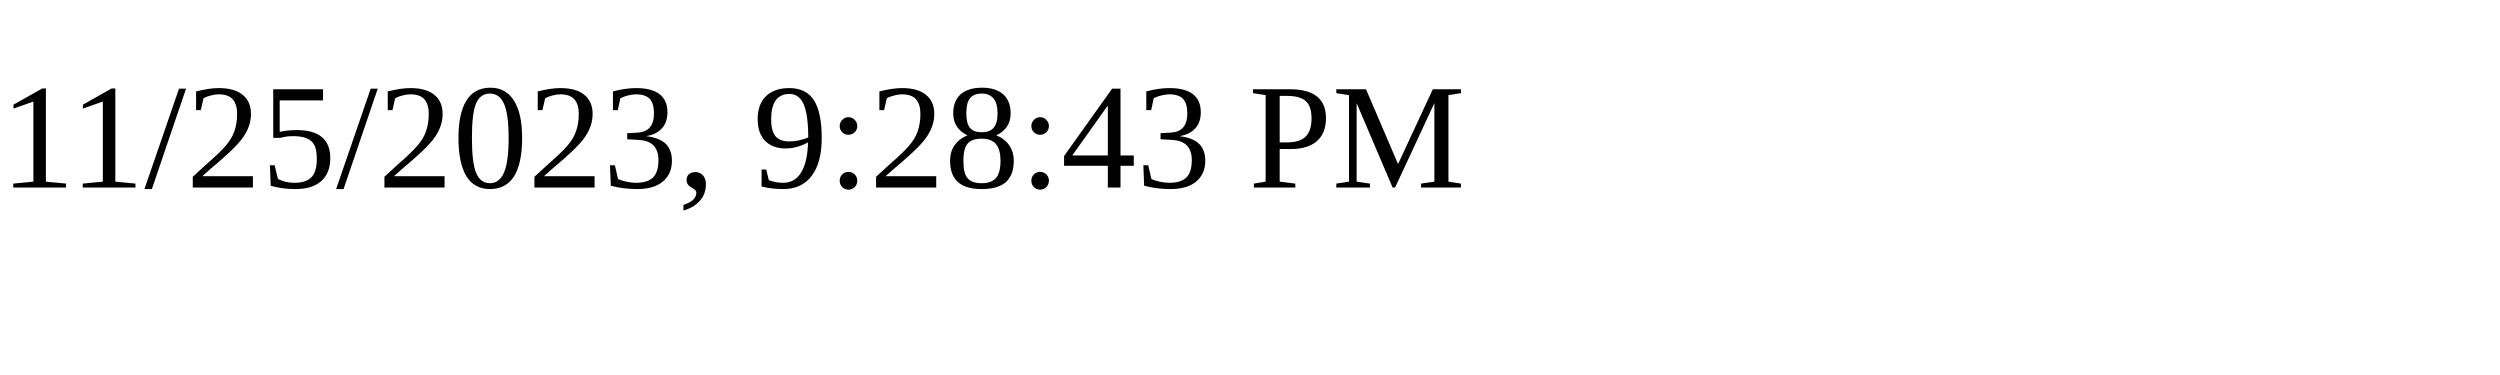
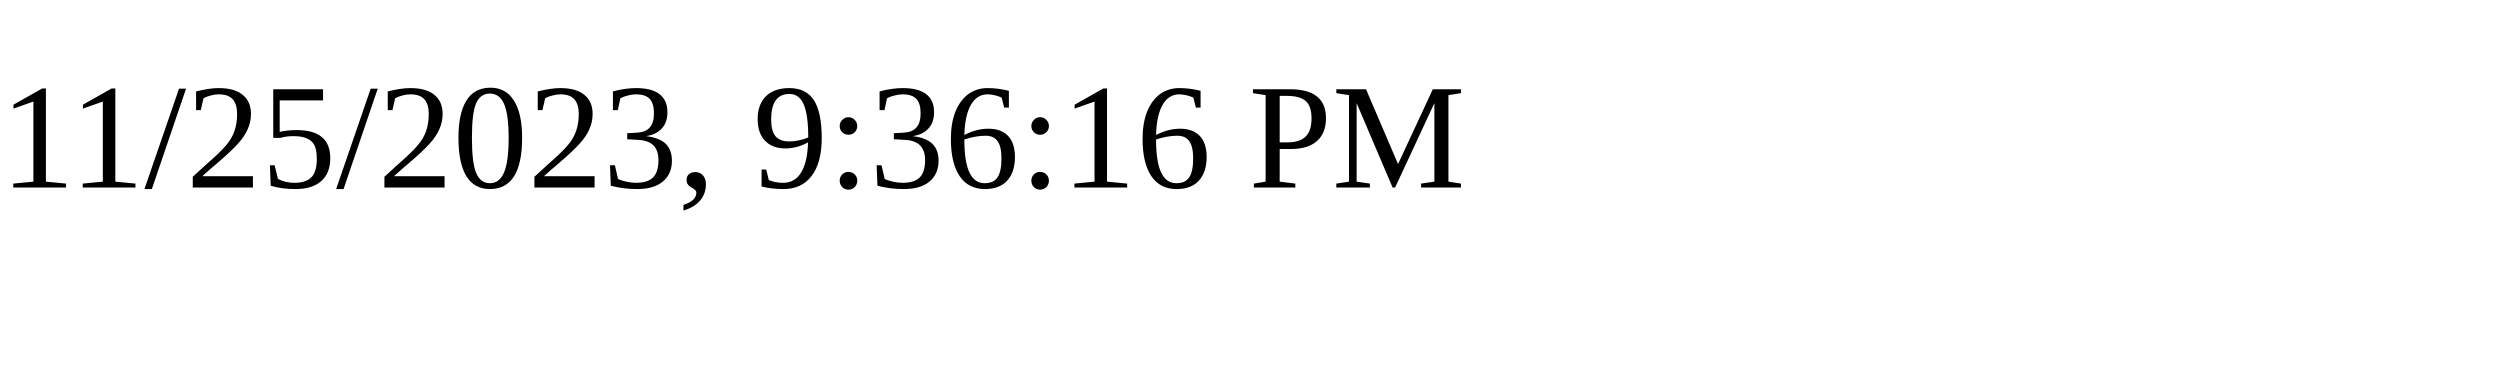
<svg xmlns="http://www.w3.org/2000/svg" height="30" width="200">
-   <text x="0" y="15">11/25/2023, 9:28:43 PM</text>
+   <text x="0" y="15">11/25/2023, 9:36:16 PM</text>
</svg>
